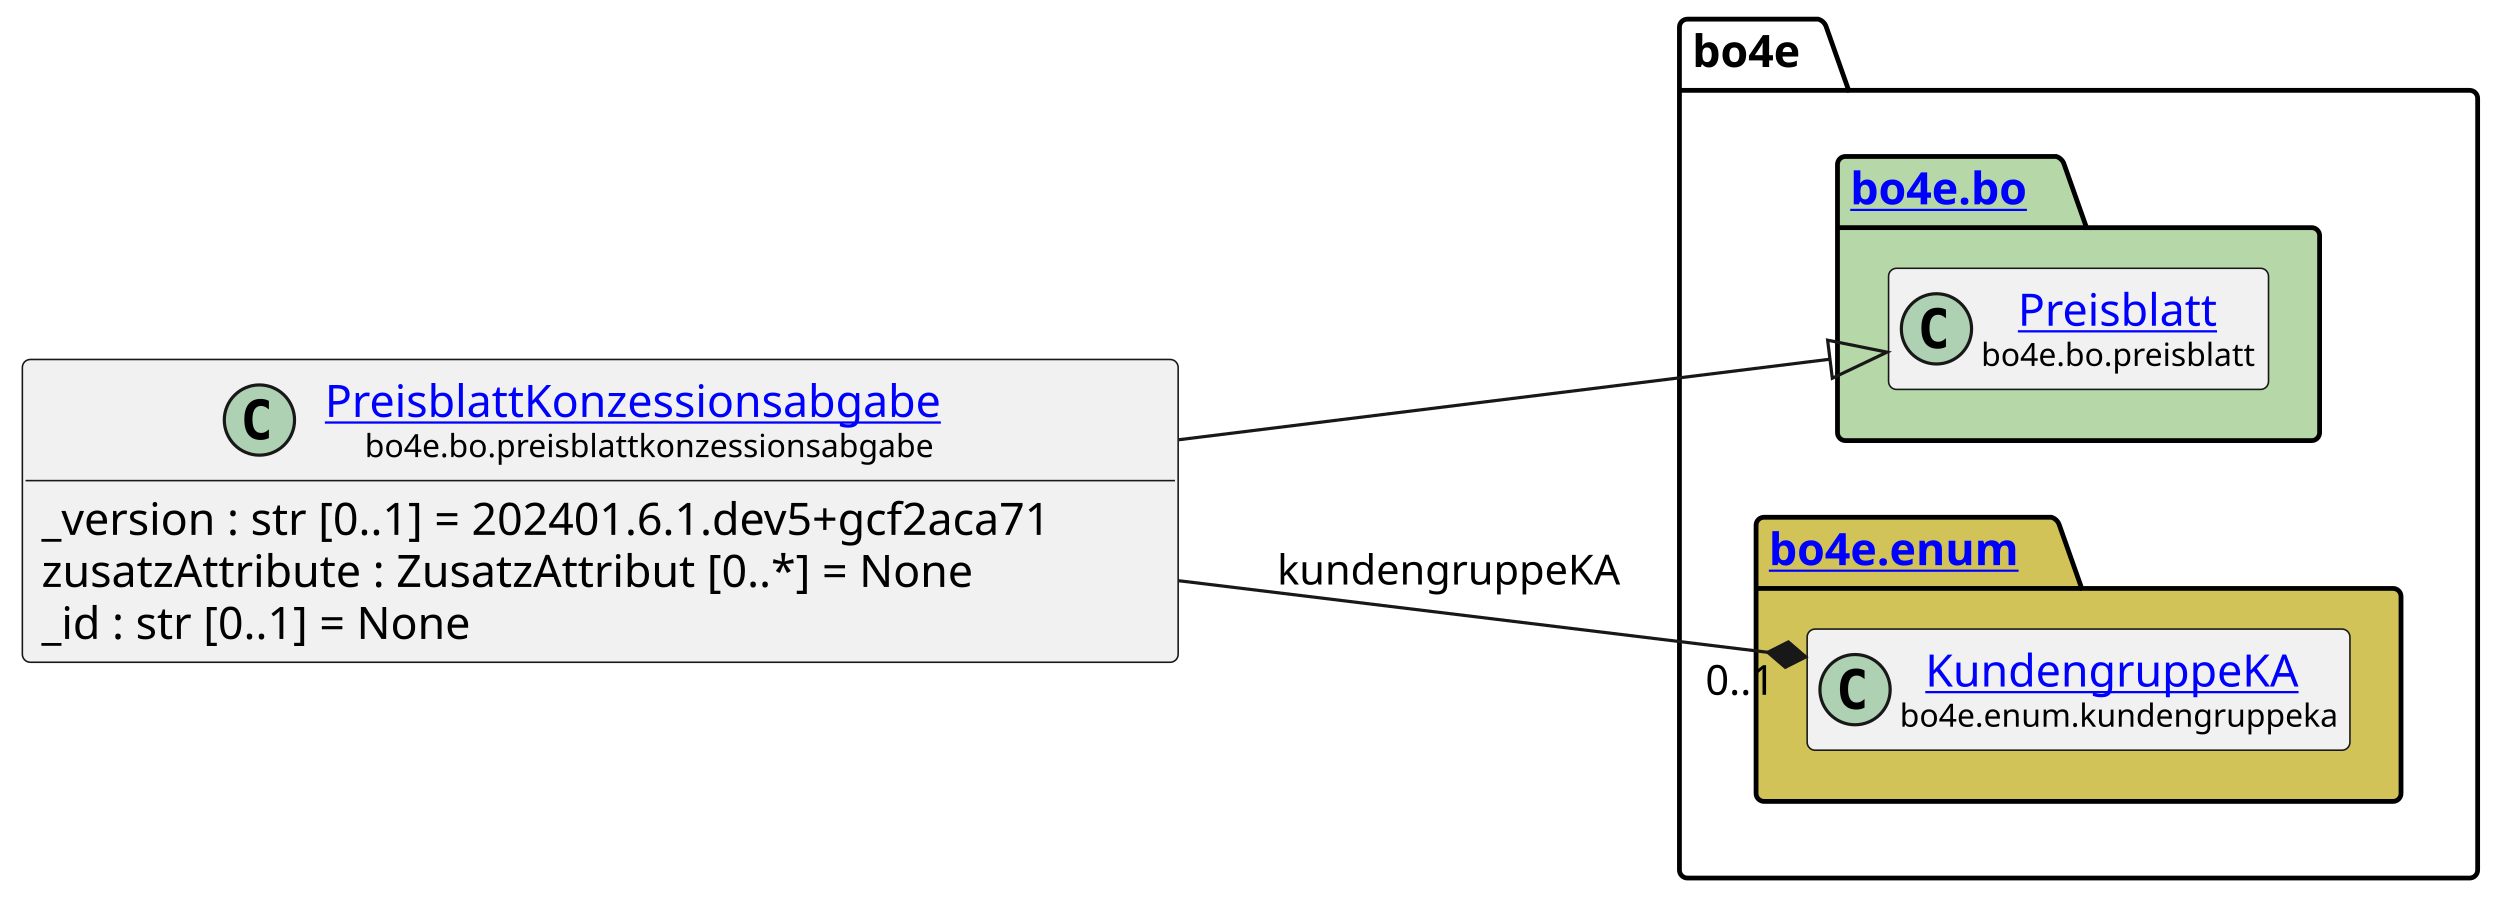
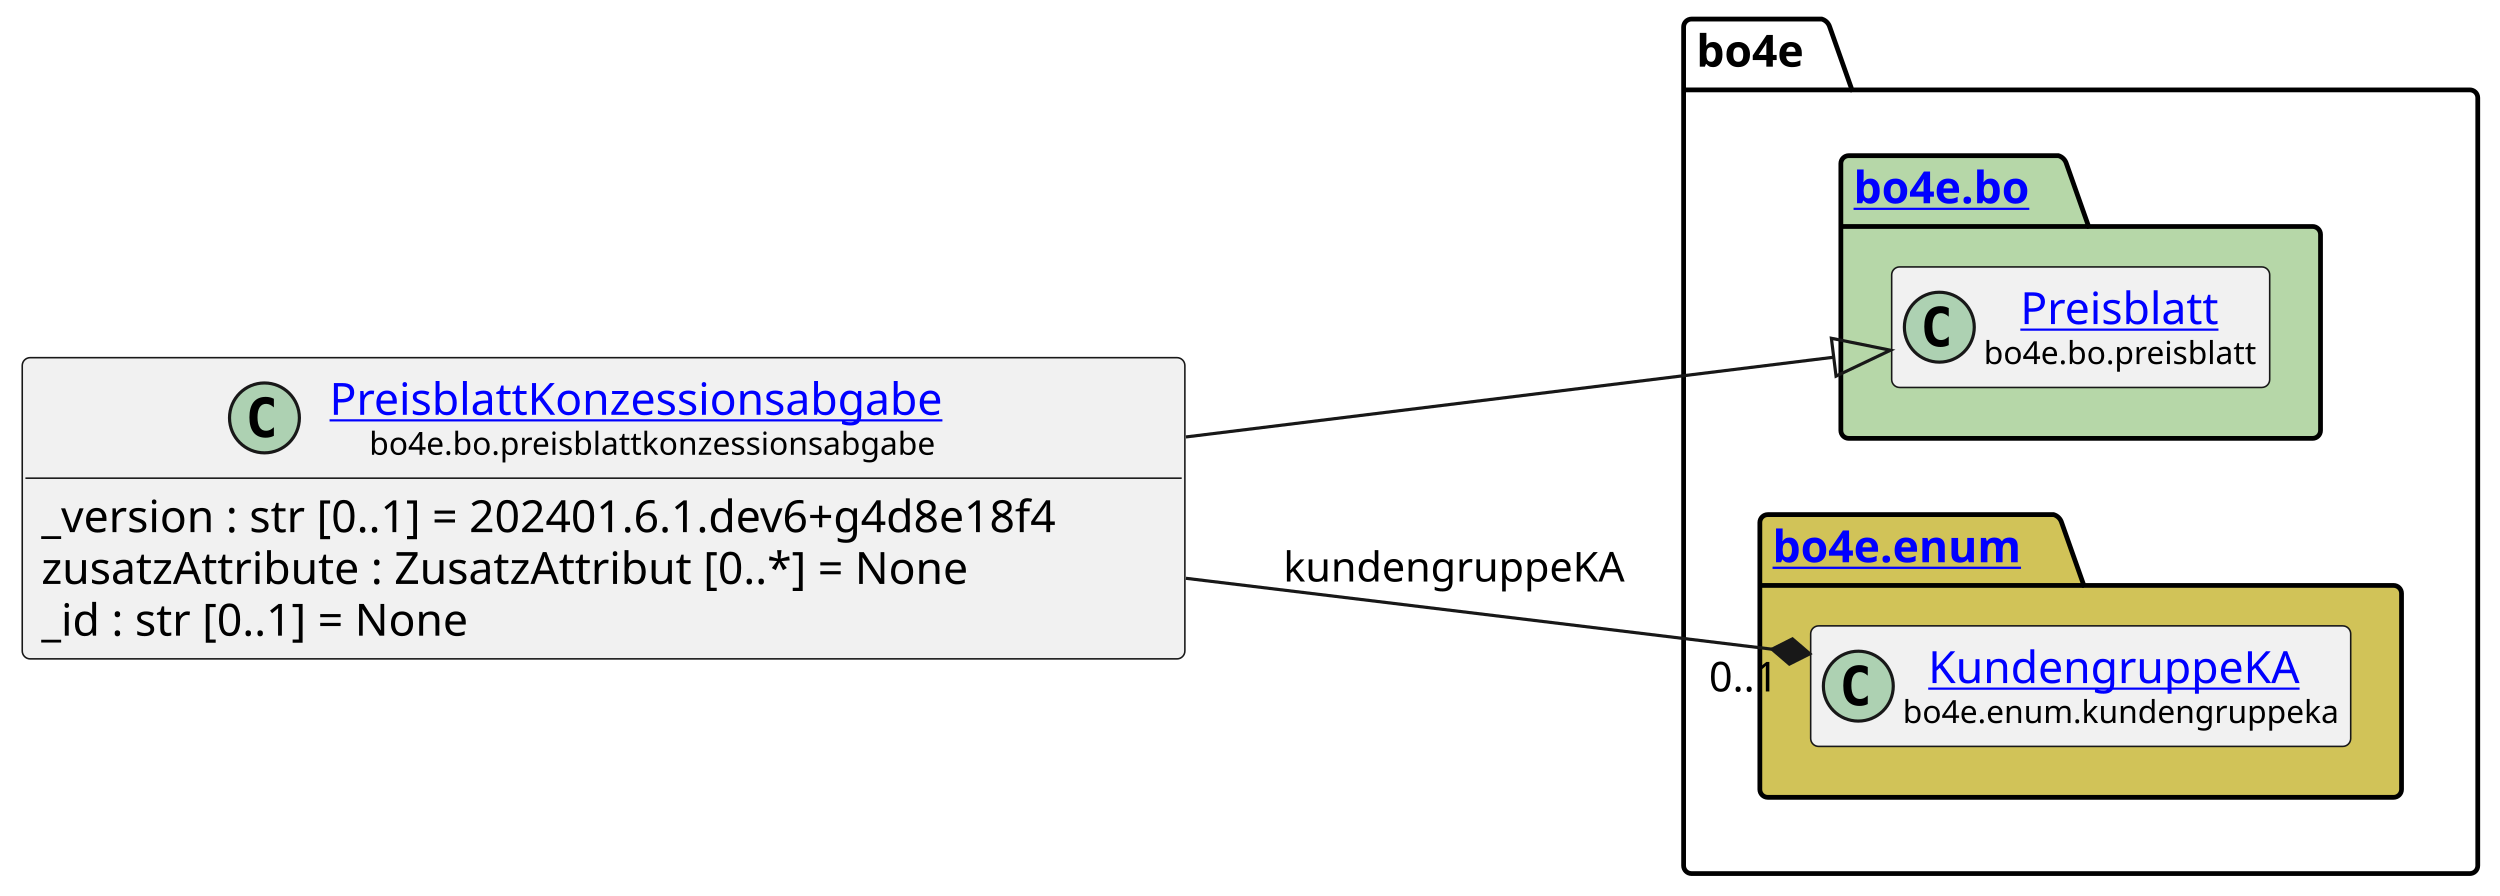
- <svg xmlns="http://www.w3.org/2000/svg" xmlns:xlink="http://www.w3.org/1999/xlink" contentStyleType="text/css" height="282px" preserveAspectRatio="none" style="width:783px;height:282px;background:#FFFFFF;" version="1.1" viewBox="0 0 783 282" width="783px" zoomAndPan="magnify">
+ <svg xmlns="http://www.w3.org/2000/svg" xmlns:xlink="http://www.w3.org/1999/xlink" contentStyleType="text/css" height="282px" preserveAspectRatio="none" style="width:787px;height:282px;background:#FFFFFF;" version="1.1" viewBox="0 0 787 282" width="787px" zoomAndPan="magnify">
  <defs />
  <g>
    <g id="cluster_bo4e">
-       <path d="M528.5,6 L569.5,6 A3.75,3.75 0 0 1 572,8.5 L579,28.297 L773.5,28.297 A2.5,2.5 0 0 1 776,30.797 L776,272.5 A2.5,2.5 0 0 1 773.5,275 L528.5,275 A2.5,2.5 0 0 1 526,272.5 L526,8.5 A2.5,2.5 0 0 1 528.5,6 " fill="none" style="stroke:#000000;stroke-width:1.5;" />
-       <line style="stroke:#000000;stroke-width:1.5;" x1="526" x2="579" y1="28.297" y2="28.297" />
-       <text fill="#000000" font-family="sans-serif" font-size="14" font-weight="bold" lengthAdjust="spacing" textLength="40" x="530" y="20.995">bo4e</text>
+       <path d="M532.5,6 L573.5,6 A3.75,3.75 0 0 1 576,8.5 L583,28.297 L777.5,28.297 A2.5,2.5 0 0 1 780,30.797 L780,272.5 A2.5,2.5 0 0 1 777.5,275 L532.5,275 A2.5,2.5 0 0 1 530,272.5 L530,8.5 A2.5,2.5 0 0 1 532.5,6 " fill="none" style="stroke:#000000;stroke-width:1.5;" />
+       <line style="stroke:#000000;stroke-width:1.5;" x1="530" x2="583" y1="28.297" y2="28.297" />
+       <text fill="#000000" font-family="sans-serif" font-size="14" font-weight="bold" lengthAdjust="spacing" textLength="40" x="534" y="20.995">bo4e</text>
    </g>
    <g id="cluster_bo">
-       <path d="M578,49 L644,49 A3.75,3.75 0 0 1 646.5,51.5 L653.5,71.297 L724,71.297 A2.5,2.5 0 0 1 726.5,73.797 L726.5,135.5 A2.5,2.5 0 0 1 724,138 L578,138 A2.5,2.5 0 0 1 575.5,135.5 L575.5,51.5 A2.5,2.5 0 0 1 578,49 " fill="#B6D7A8" style="stroke:#000000;stroke-width:1.5;" />
-       <line style="stroke:#000000;stroke-width:1.5;" x1="575.5" x2="653.5" y1="71.297" y2="71.297" />
+       <path d="M582,49 L648,49 A3.75,3.75 0 0 1 650.5,51.5 L657.5,71.297 L728,71.297 A2.5,2.5 0 0 1 730.5,73.797 L730.5,135.5 A2.5,2.5 0 0 1 728,138 L582,138 A2.5,2.5 0 0 1 579.5,135.5 L579.5,51.5 A2.5,2.5 0 0 1 582,49 " fill="#B6D7A8" style="stroke:#000000;stroke-width:1.5;" />
+       <line style="stroke:#000000;stroke-width:1.5;" x1="579.5" x2="657.5" y1="71.297" y2="71.297" />
      <a href="https://bo4e.github.io/BO4E-python/latest/api/bo4e.bo.html" target="_top" title="https://bo4e.github.io/BO4E-python/latest/api/bo4e.bo.html" xlink:actuate="onRequest" xlink:href="https://bo4e.github.io/BO4E-python/latest/api/bo4e.bo.html" xlink:show="new" xlink:title="https://bo4e.github.io/BO4E-python/latest/api/bo4e.bo.html" xlink:type="simple">
-         <text fill="#0000FF" font-family="sans-serif" font-size="14" font-weight="bold" lengthAdjust="spacing" text-decoration="underline" textLength="65" x="579.5" y="63.995">bo4e.bo</text>
+         <text fill="#0000FF" font-family="sans-serif" font-size="14" font-weight="bold" lengthAdjust="spacing" text-decoration="underline" textLength="65" x="583.5" y="63.995">bo4e.bo</text>
      </a>
    </g>
    <g id="cluster_enum">
-       <path d="M552.5,162 L642.5,162 A3.75,3.75 0 0 1 645,164.5 L652,184.297 L749.5,184.297 A2.5,2.5 0 0 1 752,186.797 L752,248.5 A2.5,2.5 0 0 1 749.5,251 L552.5,251 A2.5,2.5 0 0 1 550,248.5 L550,164.5 A2.5,2.5 0 0 1 552.5,162 " fill="#D1C358" style="stroke:#000000;stroke-width:1.5;" />
-       <line style="stroke:#000000;stroke-width:1.5;" x1="550" x2="652" y1="184.297" y2="184.297" />
+       <path d="M556.5,162 L646.5,162 A3.75,3.75 0 0 1 649,164.5 L656,184.297 L753.5,184.297 A2.5,2.5 0 0 1 756,186.797 L756,248.5 A2.5,2.5 0 0 1 753.5,251 L556.5,251 A2.5,2.5 0 0 1 554,248.5 L554,164.5 A2.5,2.5 0 0 1 556.5,162 " fill="#D1C358" style="stroke:#000000;stroke-width:1.5;" />
+       <line style="stroke:#000000;stroke-width:1.5;" x1="554" x2="656" y1="184.297" y2="184.297" />
      <a href="https://bo4e.github.io/BO4E-python/latest/api/bo4e.enum.html" target="_top" title="https://bo4e.github.io/BO4E-python/latest/api/bo4e.enum.html" xlink:actuate="onRequest" xlink:href="https://bo4e.github.io/BO4E-python/latest/api/bo4e.enum.html" xlink:show="new" xlink:title="https://bo4e.github.io/BO4E-python/latest/api/bo4e.enum.html" xlink:type="simple">
-         <text fill="#0000FF" font-family="sans-serif" font-size="14" font-weight="bold" lengthAdjust="spacing" text-decoration="underline" textLength="89" x="554" y="176.995">bo4e.enum</text>
+         <text fill="#0000FF" font-family="sans-serif" font-size="14" font-weight="bold" lengthAdjust="spacing" text-decoration="underline" textLength="89" x="558" y="176.995">bo4e.enum</text>
      </a>
    </g>
    <g id="elem_Preisblatt">
-       <rect codeLine="10" fill="#F1F1F1" height="37.938" id="Preisblatt" rx="2.5" ry="2.5" style="stroke:#181818;stroke-width:0.5;" width="119" x="591.5" y="84.03" />
-       <ellipse cx="606.5" cy="102.999" fill="#ADD1B2" rx="11" ry="11" style="stroke:#181818;stroke-width:1.0;" />
-       <path d="M609.469,108.639 Q608.891,108.936 608.25,109.077 Q607.609,109.233 606.906,109.233 Q604.406,109.233 603.078,107.593 Q601.766,105.936 601.766,102.811 Q601.766,99.686 603.078,98.03 Q604.406,96.374 606.906,96.374 Q607.609,96.374 608.25,96.53 Q608.906,96.686 609.469,96.983 L609.469,99.702 Q608.844,99.124 608.25,98.858 Q607.656,98.577 607.031,98.577 Q605.688,98.577 605,99.655 Q604.312,100.718 604.312,102.811 Q604.312,104.905 605,105.983 Q605.688,107.046 607.031,107.046 Q607.656,107.046 608.25,106.78 Q608.844,106.499 609.469,105.921 L609.469,108.639 Z " fill="#000000" />
+       <rect codeLine="10" fill="#F1F1F1" height="37.938" id="Preisblatt" rx="2.5" ry="2.5" style="stroke:#181818;stroke-width:0.5;" width="119" x="595.5" y="84.03" />
+       <ellipse cx="610.5" cy="102.999" fill="#ADD1B2" rx="11" ry="11" style="stroke:#181818;stroke-width:1.0;" />
+       <path d="M613.469,108.639 Q612.891,108.936 612.25,109.077 Q611.609,109.233 610.906,109.233 Q608.406,109.233 607.078,107.593 Q605.766,105.936 605.766,102.811 Q605.766,99.686 607.078,98.03 Q608.406,96.374 610.906,96.374 Q611.609,96.374 612.25,96.53 Q612.906,96.686 613.469,96.983 L613.469,99.702 Q612.844,99.124 612.25,98.858 Q611.656,98.577 611.031,98.577 Q609.688,98.577 609,99.655 Q608.312,100.718 608.312,102.811 Q608.312,104.905 609,105.983 Q609.688,107.046 611.031,107.046 Q611.656,107.046 612.25,106.78 Q612.844,106.499 613.469,105.921 L613.469,108.639 Z " fill="#000000" />
      <a href="https://bo4e.github.io/BO4E-python/latest/api/bo4e.bo.html#bo4e.bo.preisblatt.Preisblatt" target="_top" title="https://bo4e.github.io/BO4E-python/latest/api/bo4e.bo.html#bo4e.bo.preisblatt.Preisblatt" xlink:actuate="onRequest" xlink:href="https://bo4e.github.io/BO4E-python/latest/api/bo4e.bo.html#bo4e.bo.preisblatt.Preisblatt" xlink:show="new" xlink:title="https://bo4e.github.io/BO4E-python/latest/api/bo4e.bo.html#bo4e.bo.preisblatt.Preisblatt" xlink:type="simple">
-         <text fill="#0000FF" font-family="sans-serif" font-size="14" lengthAdjust="spacing" text-decoration="underline" textLength="64" x="632" y="102.025">Preisblatt</text>
+         <text fill="#0000FF" font-family="sans-serif" font-size="14" lengthAdjust="spacing" text-decoration="underline" textLength="64" x="636" y="102.025">Preisblatt</text>
      </a>
-       <text fill="#000000" font-family="sans-serif" font-size="10" lengthAdjust="spacing" textLength="87" x="620.5" y="114.609">bo4e.bo.preisblatt</text>
+       <text fill="#000000" font-family="sans-serif" font-size="10" lengthAdjust="spacing" textLength="87" x="624.5" y="114.609">bo4e.bo.preisblatt</text>
    </g>
    <g id="elem_KundengruppeKA">
-       <rect codeLine="13" fill="#F1F1F1" height="37.938" id="KundengruppeKA" rx="2.5" ry="2.5" style="stroke:#181818;stroke-width:0.5;" width="170" x="566" y="197.03" />
-       <ellipse cx="581" cy="215.999" fill="#ADD1B2" rx="11" ry="11" style="stroke:#181818;stroke-width:1.0;" />
-       <path d="M583.969,221.639 Q583.391,221.936 582.75,222.077 Q582.109,222.233 581.406,222.233 Q578.906,222.233 577.578,220.593 Q576.266,218.936 576.266,215.811 Q576.266,212.686 577.578,211.03 Q578.906,209.374 581.406,209.374 Q582.109,209.374 582.75,209.53 Q583.406,209.686 583.969,209.983 L583.969,212.702 Q583.344,212.124 582.75,211.858 Q582.156,211.577 581.531,211.577 Q580.188,211.577 579.5,212.655 Q578.812,213.718 578.812,215.811 Q578.812,217.905 579.5,218.983 Q580.188,220.046 581.531,220.046 Q582.156,220.046 582.75,219.78 Q583.344,219.499 583.969,218.921 L583.969,221.639 Z " fill="#000000" />
+       <rect codeLine="13" fill="#F1F1F1" height="37.938" id="KundengruppeKA" rx="2.5" ry="2.5" style="stroke:#181818;stroke-width:0.5;" width="170" x="570" y="197.03" />
+       <ellipse cx="585" cy="215.999" fill="#ADD1B2" rx="11" ry="11" style="stroke:#181818;stroke-width:1.0;" />
+       <path d="M587.969,221.639 Q587.391,221.936 586.75,222.077 Q586.109,222.233 585.406,222.233 Q582.906,222.233 581.578,220.593 Q580.266,218.936 580.266,215.811 Q580.266,212.686 581.578,211.03 Q582.906,209.374 585.406,209.374 Q586.109,209.374 586.75,209.53 Q587.406,209.686 587.969,209.983 L587.969,212.702 Q587.344,212.124 586.75,211.858 Q586.156,211.577 585.531,211.577 Q584.188,211.577 583.5,212.655 Q582.812,213.718 582.812,215.811 Q582.812,217.905 583.5,218.983 Q584.188,220.046 585.531,220.046 Q586.156,220.046 586.75,219.78 Q587.344,219.499 587.969,218.921 L587.969,221.639 Z " fill="#000000" />
      <a href="https://bo4e.github.io/BO4E-python/latest/api/bo4e.enum.html#bo4e.enum.kundengruppeka.KundengruppeKA" target="_top" title="https://bo4e.github.io/BO4E-python/latest/api/bo4e.enum.html#bo4e.enum.kundengruppeka.KundengruppeKA" xlink:actuate="onRequest" xlink:href="https://bo4e.github.io/BO4E-python/latest/api/bo4e.enum.html#bo4e.enum.kundengruppeka.KundengruppeKA" xlink:show="new" xlink:title="https://bo4e.github.io/BO4E-python/latest/api/bo4e.enum.html#bo4e.enum.kundengruppeka.KundengruppeKA" xlink:type="simple">
-         <text fill="#0000FF" font-family="sans-serif" font-size="14" lengthAdjust="spacing" text-decoration="underline" textLength="122" x="603" y="215.025">KundengruppeKA</text>
+         <text fill="#0000FF" font-family="sans-serif" font-size="14" lengthAdjust="spacing" text-decoration="underline" textLength="122" x="607" y="215.025">KundengruppeKA</text>
      </a>
-       <text fill="#000000" font-family="sans-serif" font-size="10" lengthAdjust="spacing" textLength="138" x="595" y="227.609">bo4e.enum.kundengruppeka</text>
+       <text fill="#000000" font-family="sans-serif" font-size="10" lengthAdjust="spacing" textLength="138" x="599" y="227.609">bo4e.enum.kundengruppeka</text>
    </g>
    <g id="elem_PreisblattKonzessionsabgabe">
-       <rect codeLine="3" fill="#F1F1F1" height="94.828" id="PreisblattKonzessionsabgabe" rx="2.5" ry="2.5" style="stroke:#181818;stroke-width:0.5;" width="362" x="7" y="112.59" />
-       <ellipse cx="81.25" cy="131.559" fill="#ADD1B2" rx="11" ry="11" style="stroke:#181818;stroke-width:1.0;" />
-       <path d="M84.219,137.199 Q83.641,137.496 83,137.637 Q82.359,137.793 81.656,137.793 Q79.156,137.793 77.828,136.153 Q76.516,134.496 76.516,131.371 Q76.516,128.246 77.828,126.59 Q79.156,124.934 81.656,124.934 Q82.359,124.934 83,125.09 Q83.656,125.246 84.219,125.543 L84.219,128.262 Q83.594,127.684 83,127.418 Q82.406,127.137 81.781,127.137 Q80.438,127.137 79.75,128.215 Q79.062,129.278 79.062,131.371 Q79.062,133.465 79.75,134.543 Q80.438,135.606 81.781,135.606 Q82.406,135.606 83,135.34 Q83.594,135.059 84.219,134.481 L84.219,137.199 Z " fill="#000000" />
+       <rect codeLine="3" fill="#F1F1F1" height="94.828" id="PreisblattKonzessionsabgabe" rx="2.5" ry="2.5" style="stroke:#181818;stroke-width:0.5;" width="366" x="7" y="112.59" />
+       <ellipse cx="83.25" cy="131.559" fill="#ADD1B2" rx="11" ry="11" style="stroke:#181818;stroke-width:1.0;" />
+       <path d="M86.219,137.199 Q85.641,137.496 85,137.637 Q84.359,137.793 83.656,137.793 Q81.156,137.793 79.828,136.153 Q78.516,134.496 78.516,131.371 Q78.516,128.246 79.828,126.59 Q81.156,124.934 83.656,124.934 Q84.359,124.934 85,125.09 Q85.656,125.246 86.219,125.543 L86.219,128.262 Q85.594,127.684 85,127.418 Q84.406,127.137 83.781,127.137 Q82.438,127.137 81.75,128.215 Q81.062,129.278 81.062,131.371 Q81.062,133.465 81.75,134.543 Q82.438,135.606 83.781,135.606 Q84.406,135.606 85,135.34 Q85.594,135.059 86.219,134.481 L86.219,137.199 Z " fill="#000000" />
      <a href="https://bo4e.github.io/BO4E-python/latest/api/bo4e.bo.html#bo4e.bo.preisblattkonzessionsabgabe.PreisblattKonzessionsabgabe" target="_top" title="https://bo4e.github.io/BO4E-python/latest/api/bo4e.bo.html#bo4e.bo.preisblattkonzessionsabgabe.PreisblattKonzessionsabgabe" xlink:actuate="onRequest" xlink:href="https://bo4e.github.io/BO4E-python/latest/api/bo4e.bo.html#bo4e.bo.preisblattkonzessionsabgabe.PreisblattKonzessionsabgabe" xlink:show="new" xlink:title="https://bo4e.github.io/BO4E-python/latest/api/bo4e.bo.html#bo4e.bo.preisblattkonzessionsabgabe.PreisblattKonzessionsabgabe" xlink:type="simple">
-         <text fill="#0000FF" font-family="sans-serif" font-size="14" lengthAdjust="spacing" text-decoration="underline" textLength="205" x="101.75" y="130.585">PreisblattKonzessionsabgabe</text>
+         <text fill="#0000FF" font-family="sans-serif" font-size="14" lengthAdjust="spacing" text-decoration="underline" textLength="205" x="103.75" y="130.585">PreisblattKonzessionsabgabe</text>
      </a>
-       <text fill="#000000" font-family="sans-serif" font-size="10" lengthAdjust="spacing" textLength="180" x="114.25" y="143.169">bo4e.bo.preisblattkonzessionsabgabe</text>
-       <line style="stroke:#181818;stroke-width:0.5;" x1="8" x2="368" y1="150.528" y2="150.528" />
-       <text fill="#000000" font-family="sans-serif" font-size="14" lengthAdjust="spacing" textLength="350" x="13" y="167.523">_version : str [0..1] = 202401.6.1.dev5+gcf2aca71</text>
+       <text fill="#000000" font-family="sans-serif" font-size="10" lengthAdjust="spacing" textLength="180" x="116.25" y="143.169">bo4e.bo.preisblattkonzessionsabgabe</text>
+       <line style="stroke:#181818;stroke-width:0.5;" x1="8" x2="372" y1="150.528" y2="150.528" />
+       <text fill="#000000" font-family="sans-serif" font-size="14" lengthAdjust="spacing" textLength="354" x="13" y="167.523">_version : str [0..1] = 202401.6.1.dev6+g4d8e18f4</text>
      <text fill="#000000" font-family="sans-serif" font-size="14" lengthAdjust="spacing" textLength="311" x="13" y="183.82">zusatzAttribute : ZusatzAttribut [0..*] = None</text>
      <text fill="#000000" font-family="sans-serif" font-size="14" lengthAdjust="spacing" textLength="147" x="13" y="200.116">_id : str [0..1] = None</text>
    </g>
    <g id="link_PreisblattKonzessionsabgabe_Preisblatt">
-       <path codeLine="16" d="M369.22,137.72 C448.01,127.98 517.176,119.419 573.146,112.499 " fill="none" id="PreisblattKonzessionsabgabe-to-Preisblatt" style="stroke:#181818;stroke-width:1.0;" />
-       <polygon fill="none" points="591.01,110.29,572.41,106.544,573.882,118.453,591.01,110.29" style="stroke:#181818;stroke-width:1.0;" />
+       <path codeLine="16" d="M373.33,137.55 C452.28,127.83 521.365,119.329 577.255,112.449 " fill="none" id="PreisblattKonzessionsabgabe-to-Preisblatt" style="stroke:#181818;stroke-width:1.0;" />
+       <polygon fill="none" points="595.12,110.25,576.522,106.494,577.988,118.404,595.12,110.25" style="stroke:#181818;stroke-width:1.0;" />
    </g>
    <g id="link_PreisblattKonzessionsabgabe_KundengruppeKA">
-       <path codeLine="17" d="M369.22,181.89 C436.89,190.11 498.738,197.621 553.668,204.301 " fill="none" id="PreisblattKonzessionsabgabe-to-KundengruppeKA" style="stroke:#181818;stroke-width:1.0;" />
-       <polygon fill="#181818" points="565.58,205.75,560.107,201.055,553.668,204.301,559.141,208.996,565.58,205.75" style="stroke:#181818;stroke-width:1.0;" />
-       <text fill="#000000" font-family="sans-serif" font-size="13" lengthAdjust="spacing" textLength="109" x="400" y="183.067">kundengruppeKA</text>
-       <text fill="#000000" font-family="sans-serif" font-size="13" lengthAdjust="spacing" textLength="24" x="534.121" y="217.612">0..1</text>
+       <path codeLine="17" d="M373.33,182.05 C441.14,190.26 502.957,197.728 557.817,204.368 " fill="none" id="PreisblattKonzessionsabgabe-to-KundengruppeKA" style="stroke:#181818;stroke-width:1.0;" />
+       <polygon fill="#181818" points="569.73,205.81,564.254,201.118,557.817,204.368,563.293,209.06,569.73,205.81" style="stroke:#181818;stroke-width:1.0;" />
+       <text fill="#000000" font-family="sans-serif" font-size="13" lengthAdjust="spacing" textLength="109" x="404" y="183.067">kundengruppeKA</text>
+       <text fill="#000000" font-family="sans-serif" font-size="13" lengthAdjust="spacing" textLength="24" x="537.979" y="217.668">0..1</text>
    </g>
  </g>
</svg>
